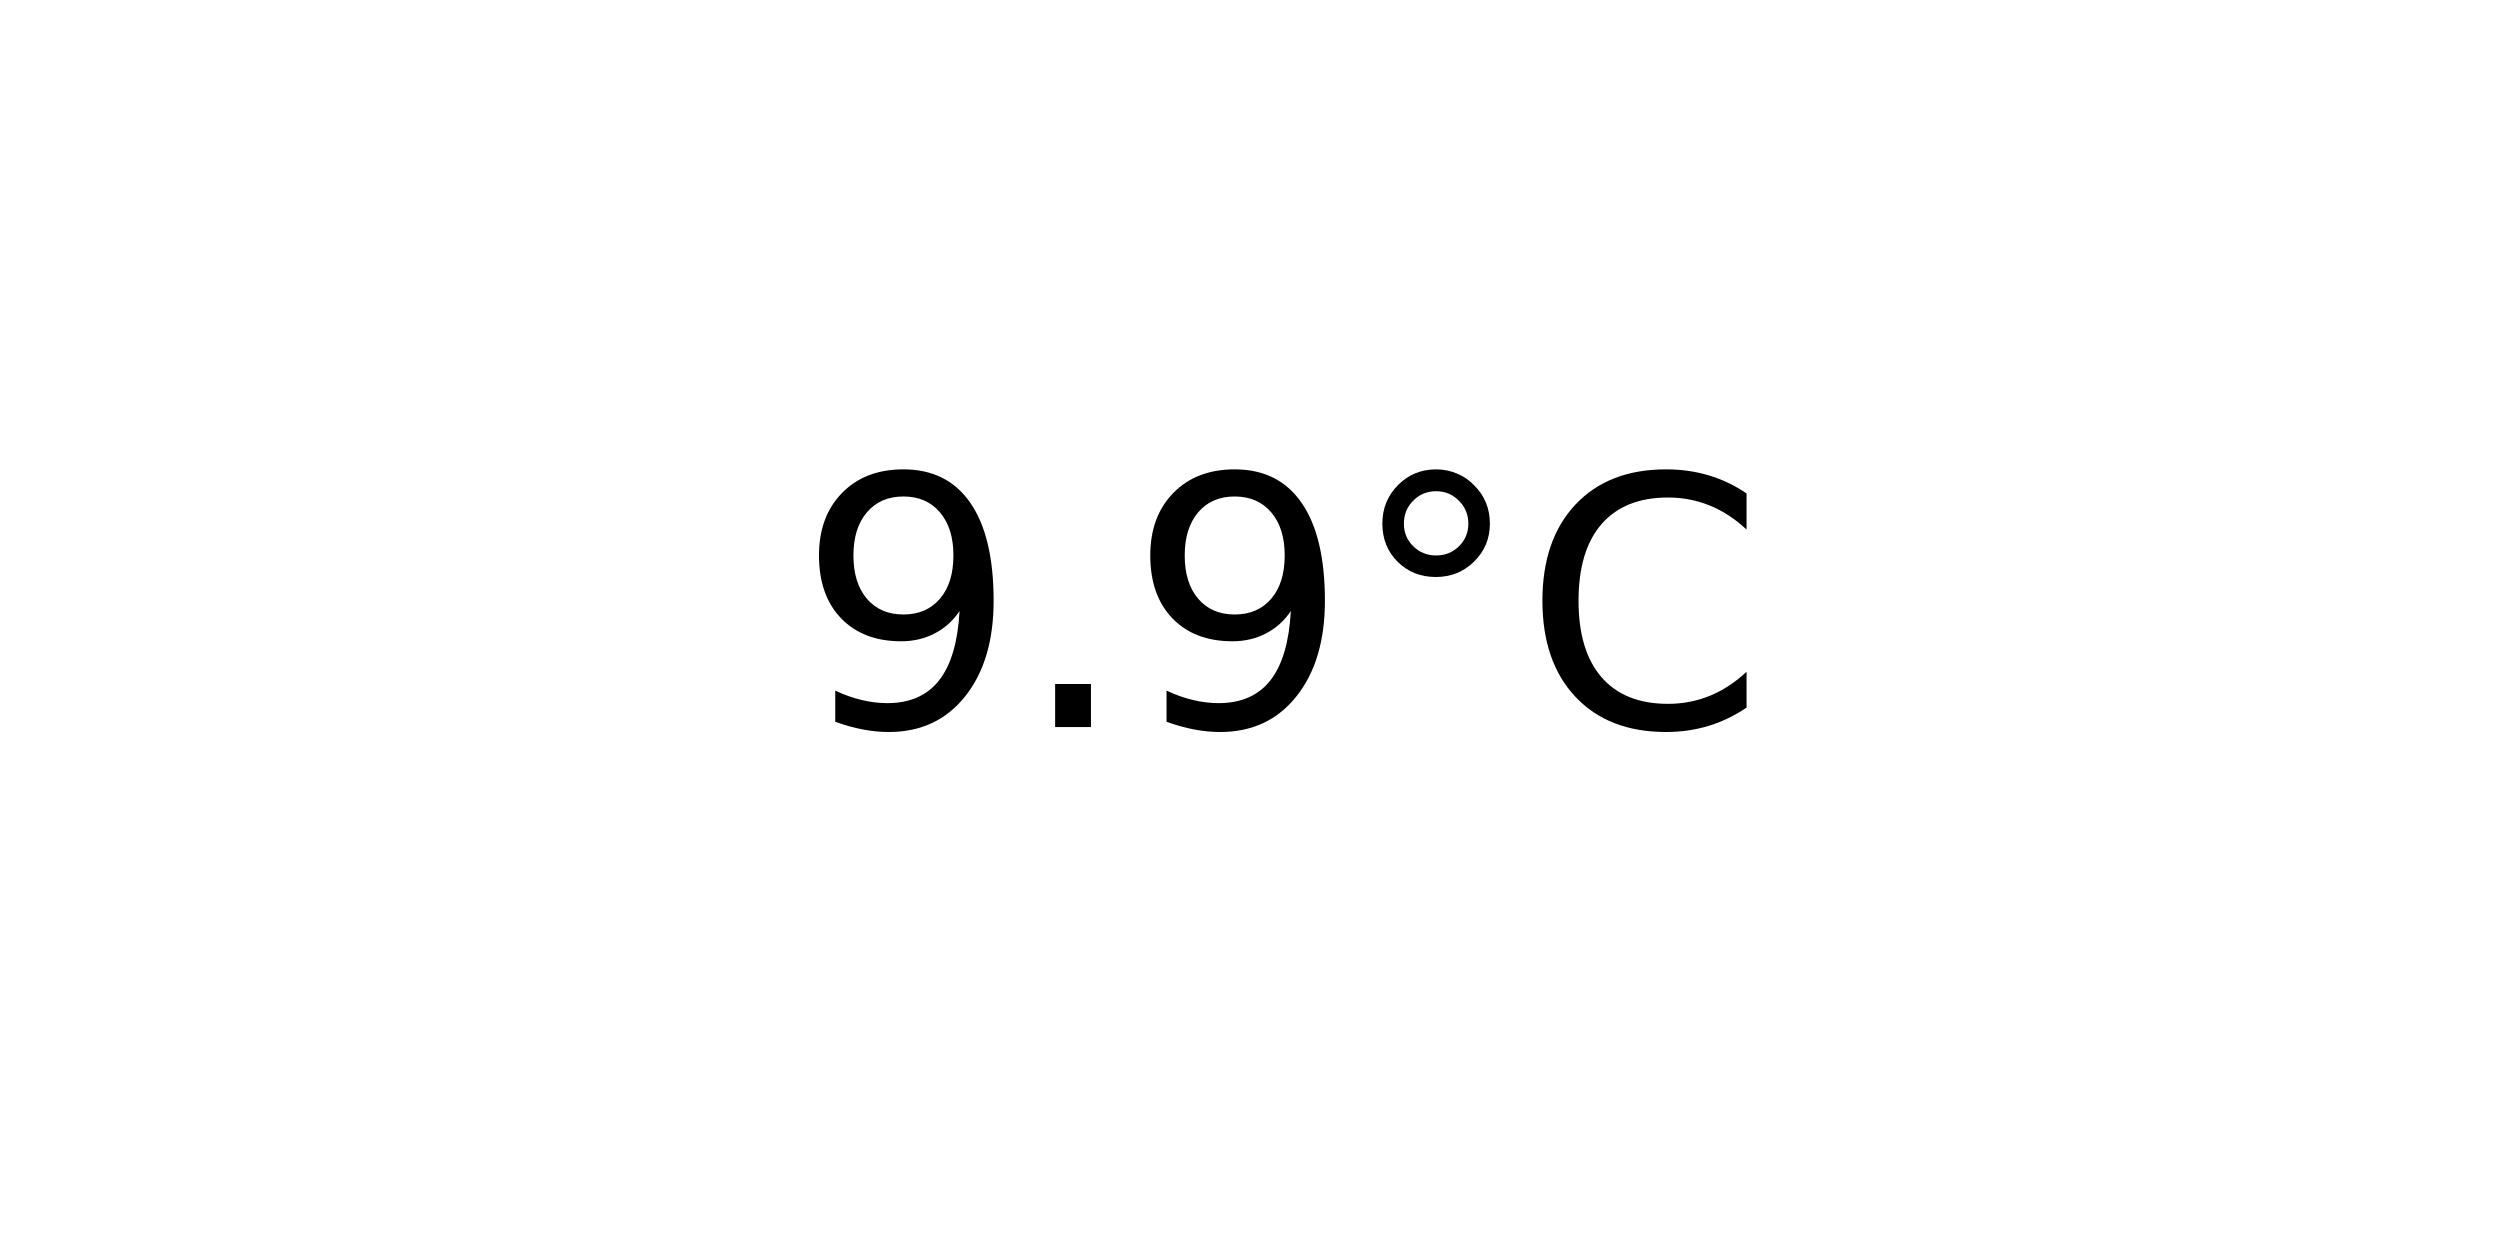
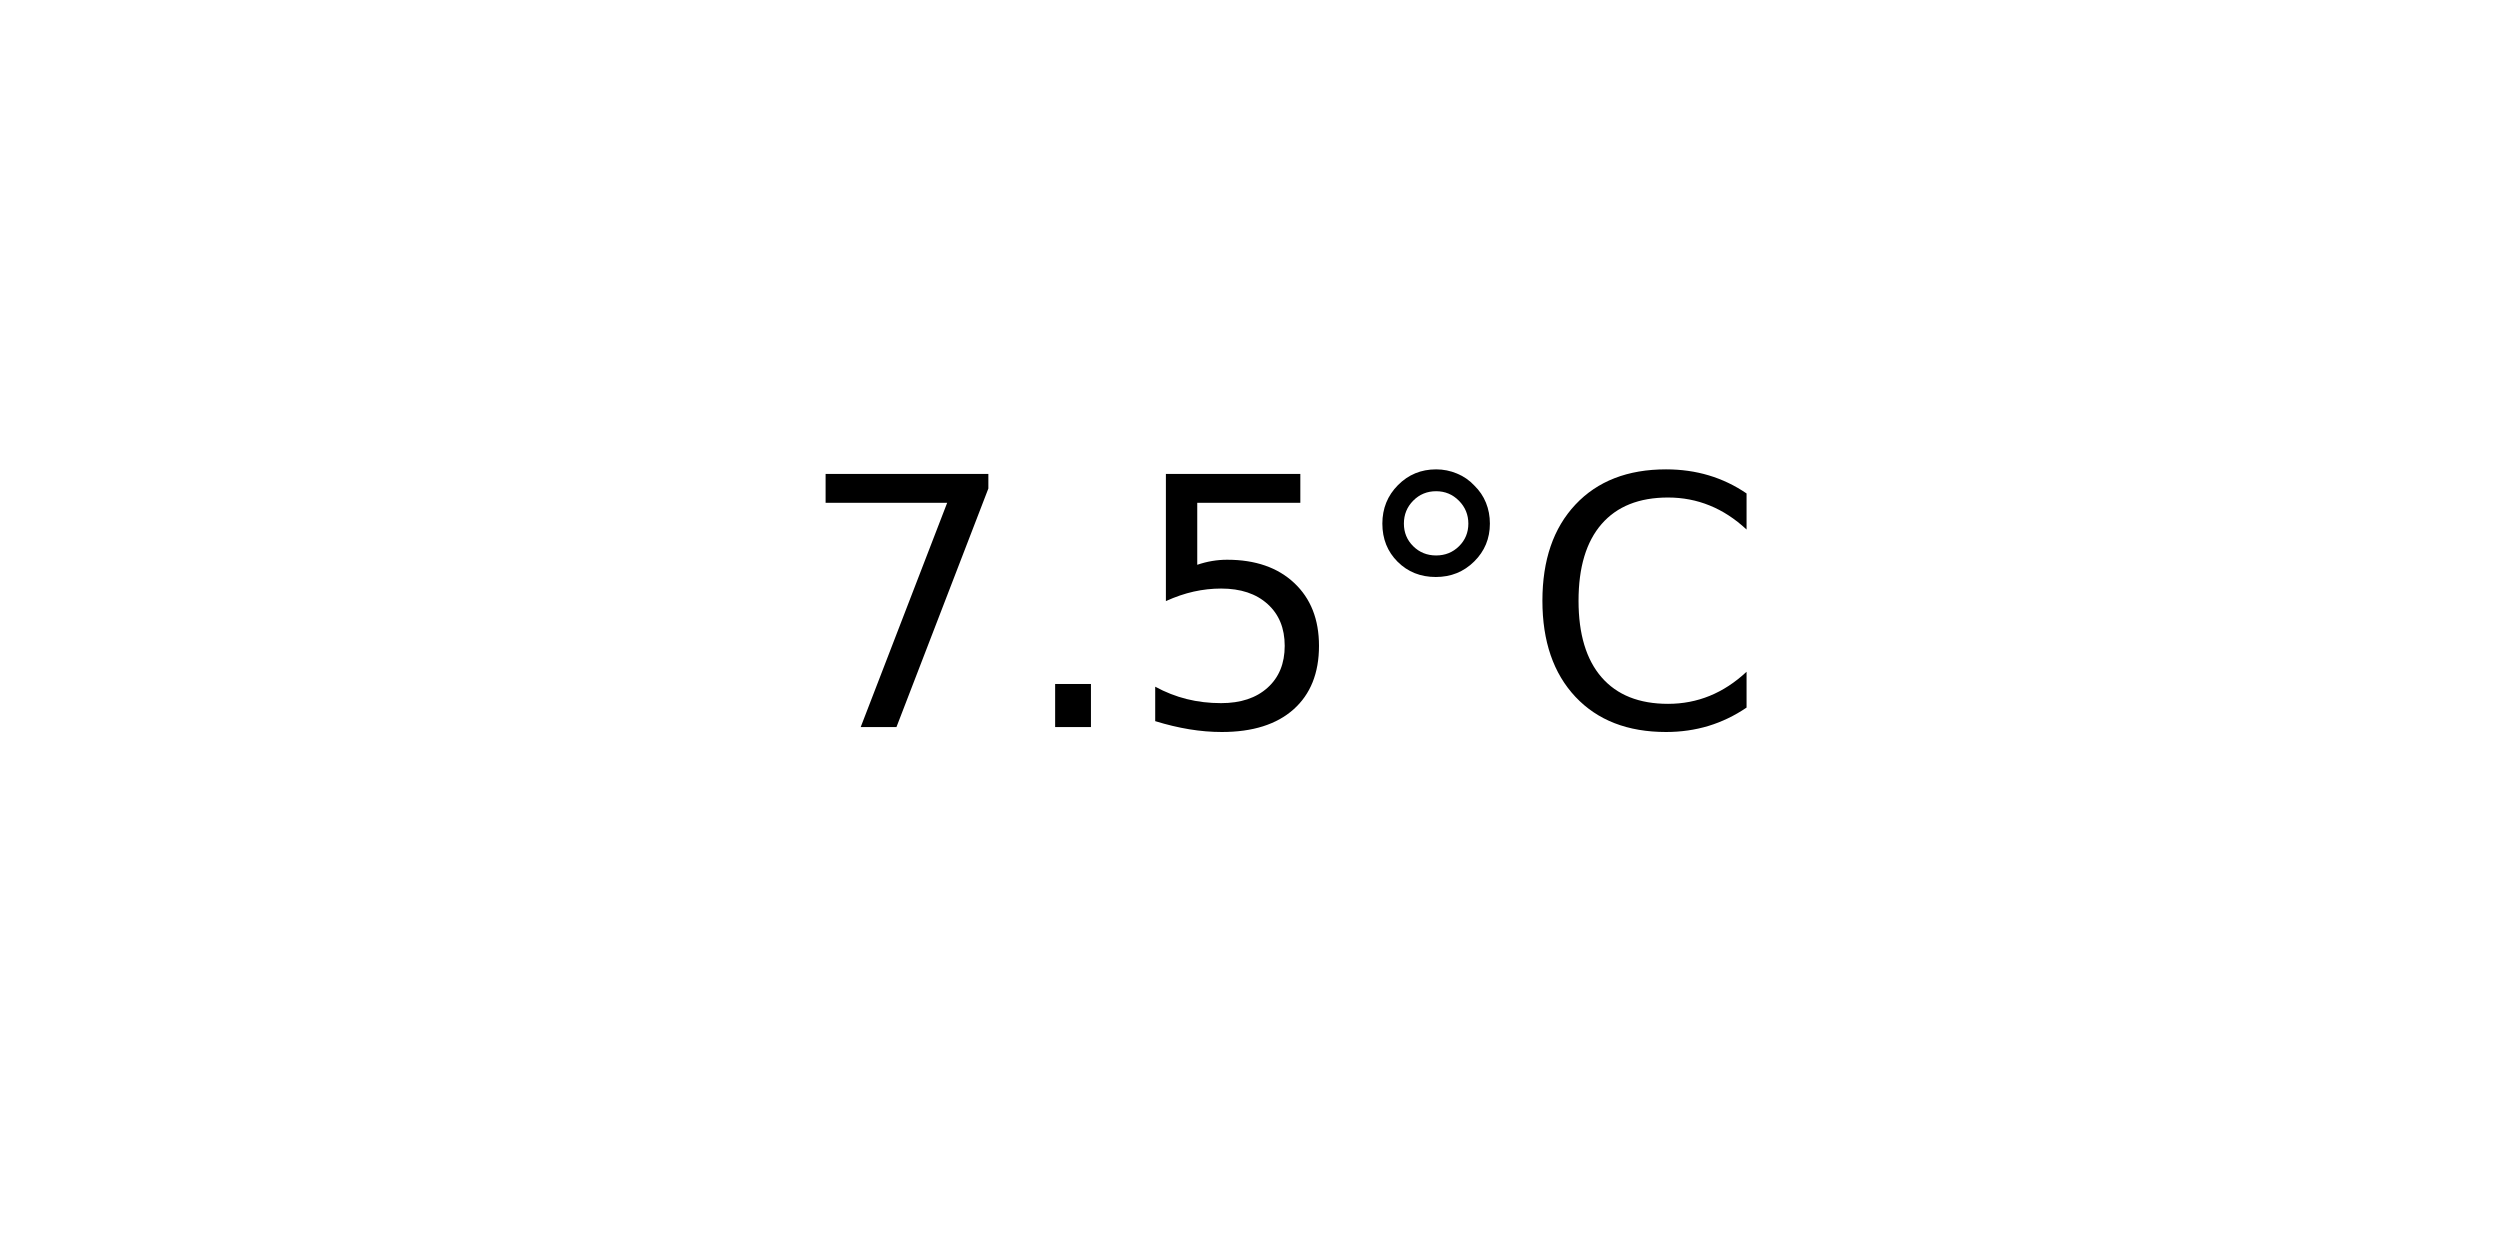
<svg xmlns="http://www.w3.org/2000/svg" xmlns:xlink="http://www.w3.org/1999/xlink" width="72pt" height="36pt" viewBox="0 0 72 36" version="1.1">
  <defs>
    <style type="text/css">*{stroke-linejoin: round; stroke-linecap: butt}</style>
  </defs>
  <g id="figure_1">
    <g id="axes_1">
      <g id="text_1">
        <g transform="translate(22.95703 20.93937) scale(0.1 -0.1)">
          <defs>
-             <path id="DejaVuSans-39" d="M 703 97  L 703 672  Q 941 559 1184 500  Q 1428 441 1663 441  Q 2288 441 2617 861  Q 2947 1281 2994 2138  Q 2813 1869 2534 1725  Q 2256 1581 1919 1581  Q 1219 1581 811 2004  Q 403 2428 403 3163  Q 403 3881 828 4315  Q 1253 4750 1959 4750  Q 2769 4750 3195 4129  Q 3622 3509 3622 2328  Q 3622 1225 3098 567  Q 2575 -91 1691 -91  Q 1453 -91 1209 -44  Q 966 3 703 97  z M 1959 2075  Q 2384 2075 2632 2365  Q 2881 2656 2881 3163  Q 2881 3666 2632 3958  Q 2384 4250 1959 4250  Q 1534 4250 1286 3958  Q 1038 3666 1038 3163  Q 1038 2656 1286 2365  Q 1534 2075 1959 2075  z " transform="scale(0.015625)" />
+             <path id="DejaVuSans-37" d="M 525 4666  L 3525 4666  L 3525 4397  L 1831 0  L 1172 0  L 2766 4134  L 525 4134  L 525 4666  z " transform="scale(0.015625)" />
            <path id="DejaVuSans-2e" d="M 684 794  L 1344 794  L 1344 0  L 684 0  L 684 794  z " transform="scale(0.015625)" />
+             <path id="DejaVuSans-35" d="M 691 4666  L 3169 4666  L 3169 4134  L 1269 4134  L 1269 2991  Q 1406 3038 1543 3061  Q 1681 3084 1819 3084  Q 2600 3084 3056 2656  Q 3513 2228 3513 1497  Q 3513 744 3044 326  Q 2575 -91 1722 -91  Q 1428 -91 1123 -41  Q 819 9 494 109  L 494 744  Q 775 591 1075 516  Q 1375 441 1709 441  Q 2250 441 2565 725  Q 2881 1009 2881 1497  Q 2881 1984 2565 2268  Q 2250 2553 1709 2553  Q 1456 2553 1204 2497  Q 953 2441 691 2322  L 691 4666  z " transform="scale(0.015625)" />
            <path id="DejaVuSans-b0" d="M 1600 4347  Q 1350 4347 1178 4173  Q 1006 4000 1006 3750  Q 1006 3503 1178 3333  Q 1350 3163 1600 3163  Q 1850 3163 2022 3333  Q 2194 3503 2194 3750  Q 2194 3997 2020 4172  Q 1847 4347 1600 4347  z M 1600 4750  Q 1800 4750 1984 4673  Q 2169 4597 2303 4453  Q 2447 4313 2519 4134  Q 2591 3956 2591 3750  Q 2591 3338 2302 3052  Q 2013 2766 1594 2766  Q 1172 2766 890 3047  Q 609 3328 609 3750  Q 609 4169 896 4459  Q 1184 4750 1600 4750  z " transform="scale(0.015625)" />
            <path id="DejaVuSans-43" d="M 4122 4306  L 4122 3641  Q 3803 3938 3442 4084  Q 3081 4231 2675 4231  Q 1875 4231 1450 3742  Q 1025 3253 1025 2328  Q 1025 1406 1450 917  Q 1875 428 2675 428  Q 3081 428 3442 575  Q 3803 722 4122 1019  L 4122 359  Q 3791 134 3420 21  Q 3050 -91 2638 -91  Q 1578 -91 968 557  Q 359 1206 359 2328  Q 359 3453 968 4101  Q 1578 4750 2638 4750  Q 3056 4750 3426 4639  Q 3797 4528 4122 4306  z " transform="scale(0.015625)" />
          </defs>
-           <use xlink:href="#DejaVuSans-39" />
+           <use xlink:href="#DejaVuSans-37" />
          <use xlink:href="#DejaVuSans-2e" x="63.623" />
-           <use xlink:href="#DejaVuSans-39" x="95.41" />
+           <use xlink:href="#DejaVuSans-35" x="95.41" />
          <use xlink:href="#DejaVuSans-b0" x="159.033" />
          <use xlink:href="#DejaVuSans-43" x="209.033" />
        </g>
      </g>
    </g>
  </g>
</svg>
